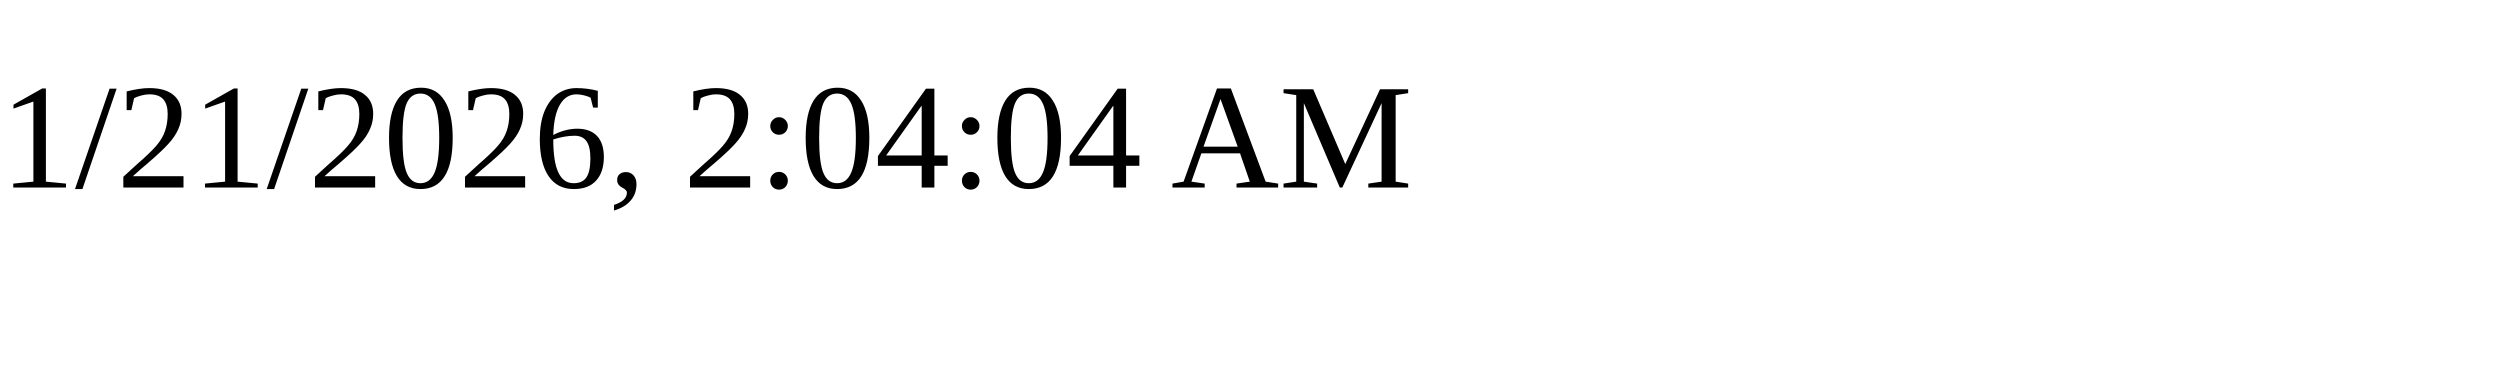
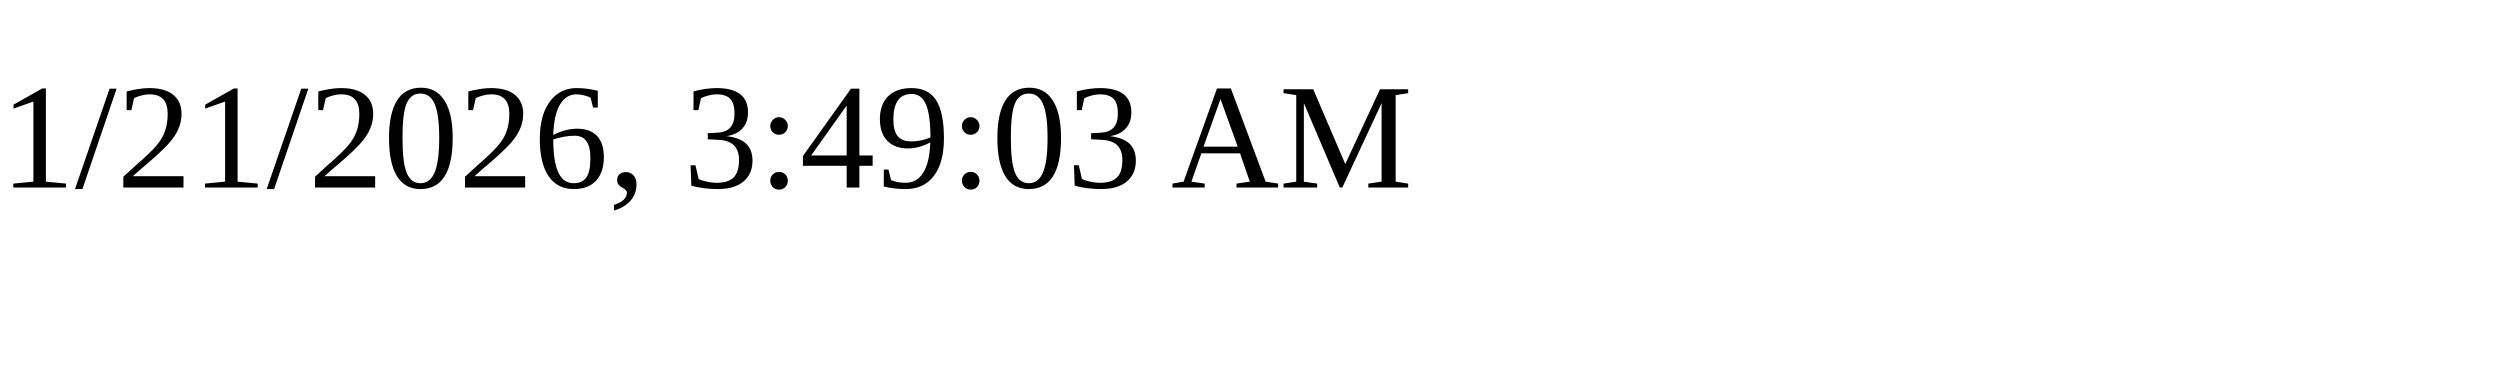
<svg xmlns="http://www.w3.org/2000/svg" height="30" width="200">
-   <text x="0" y="15">1/21/2026, 2:04:04 AM</text>
+   <text x="0" y="15">1/21/2026, 3:49:03 AM</text>
</svg>
